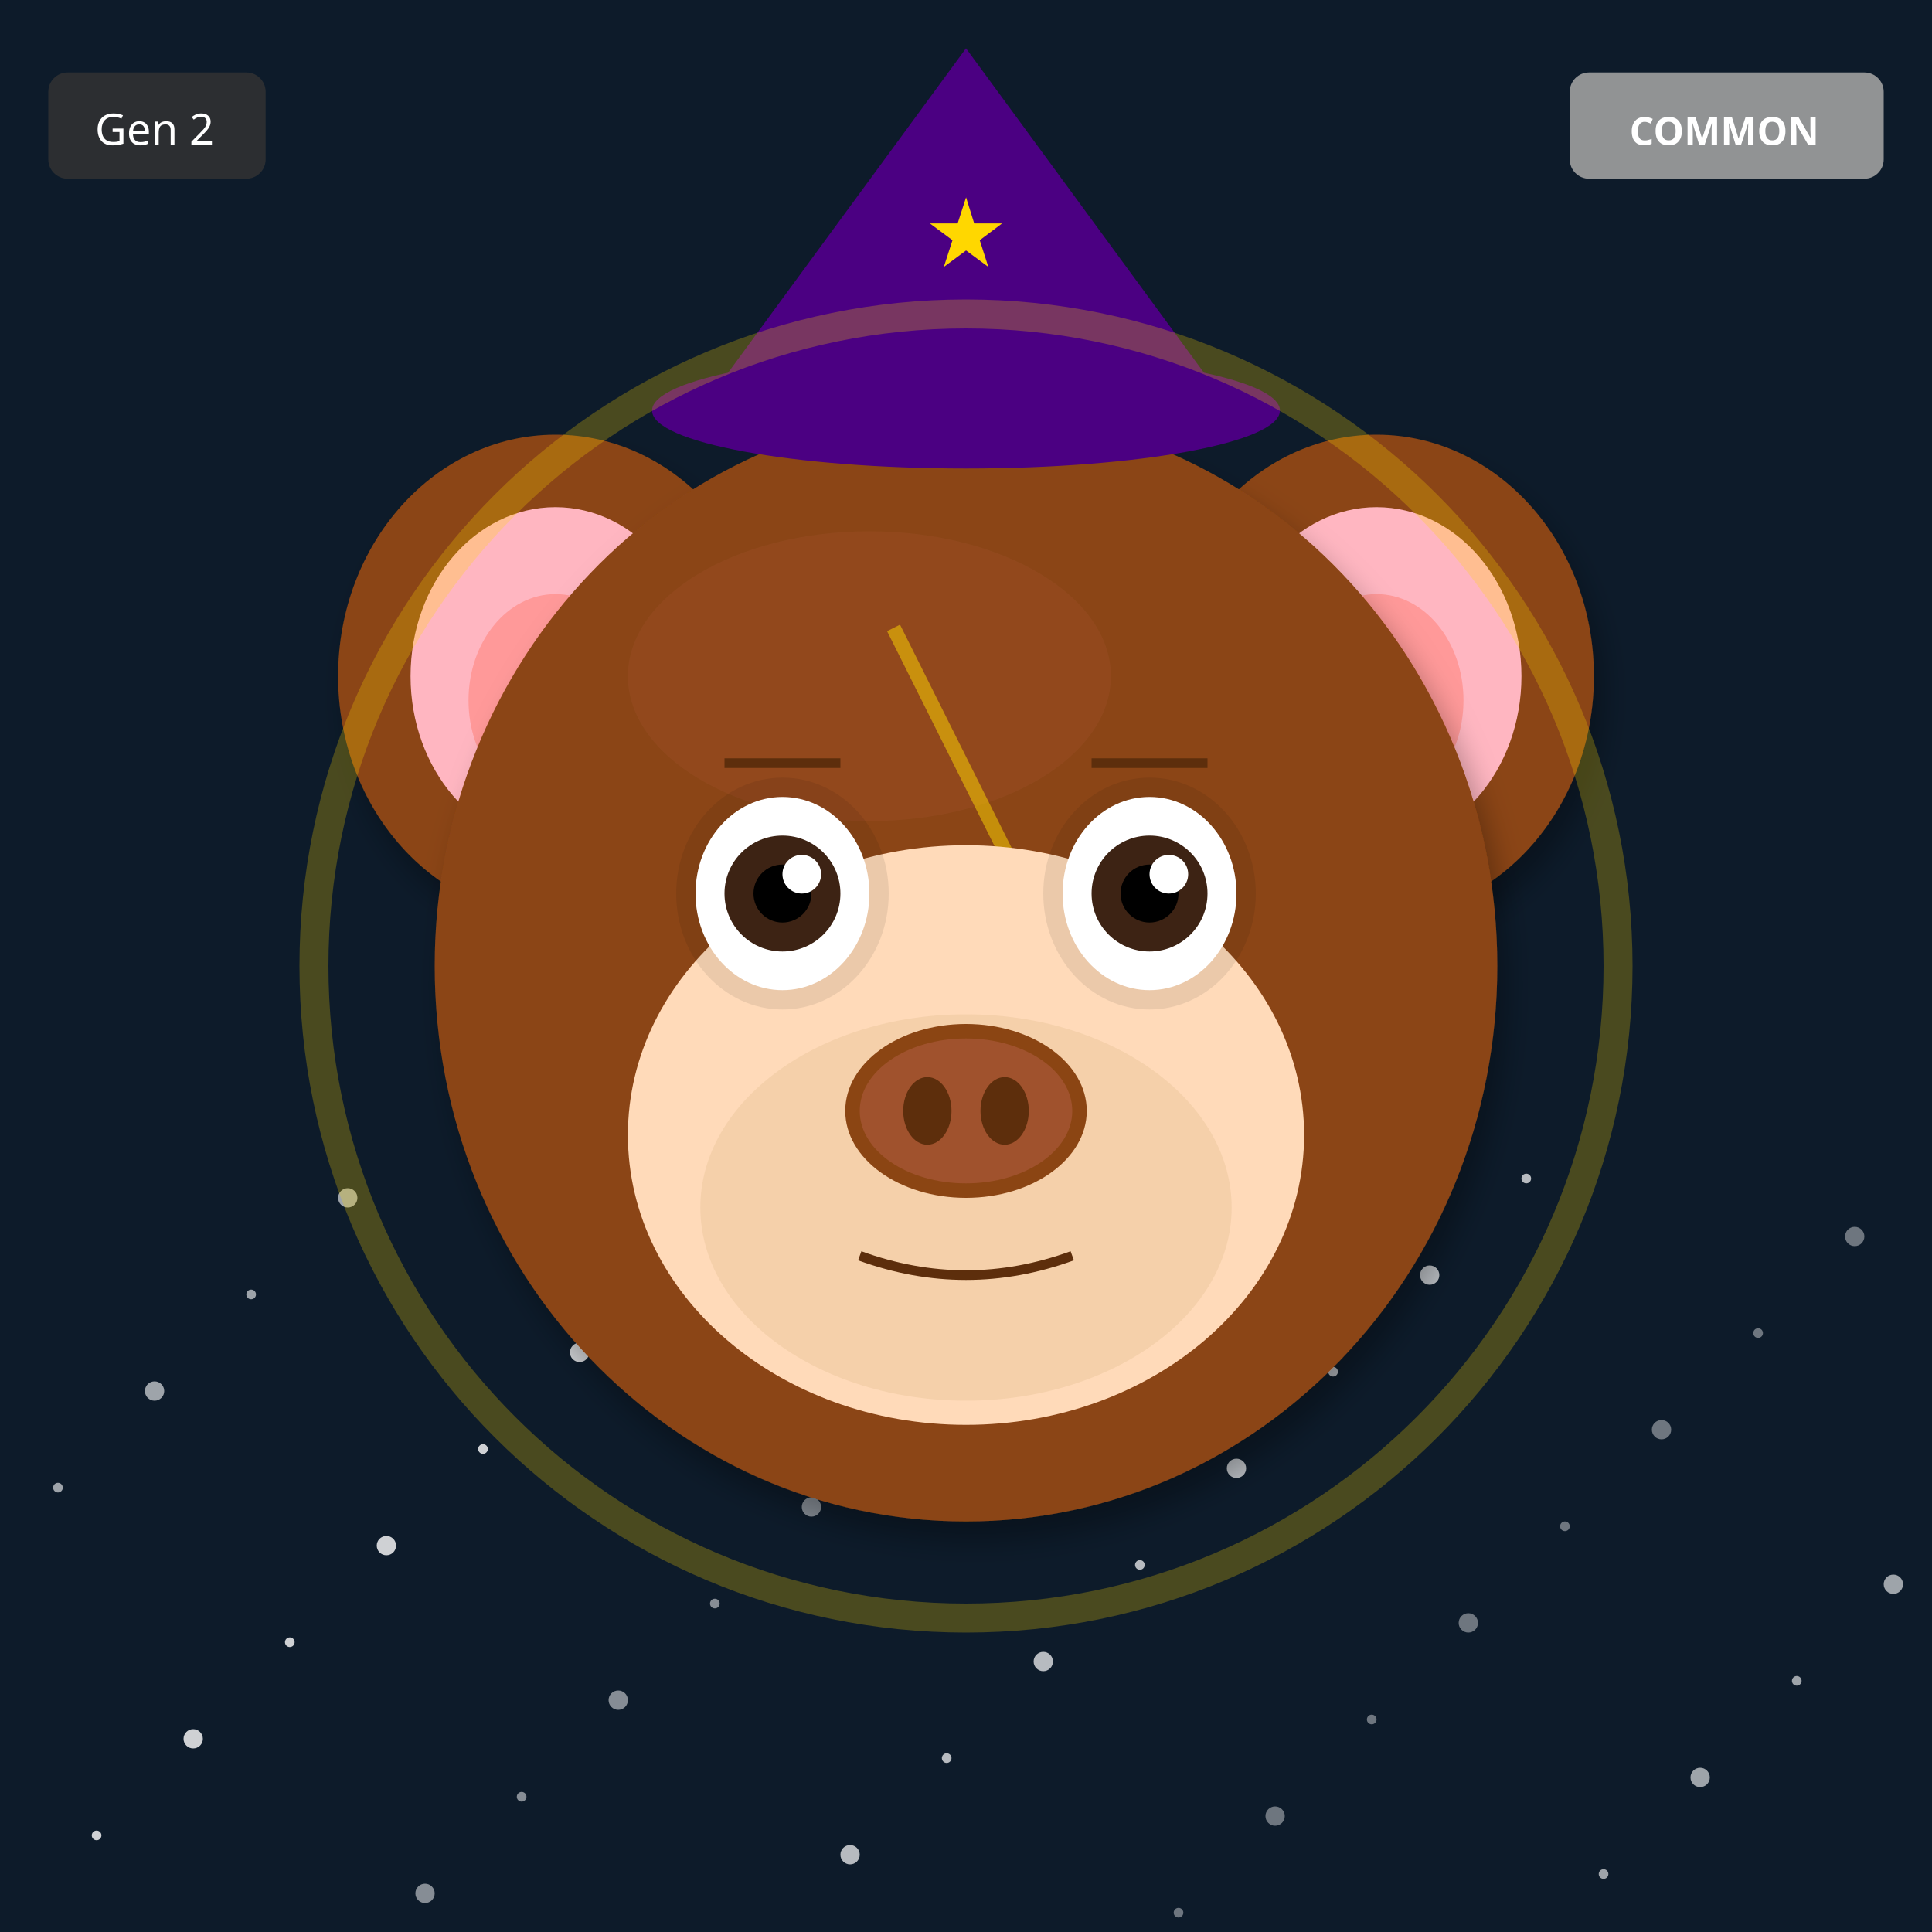
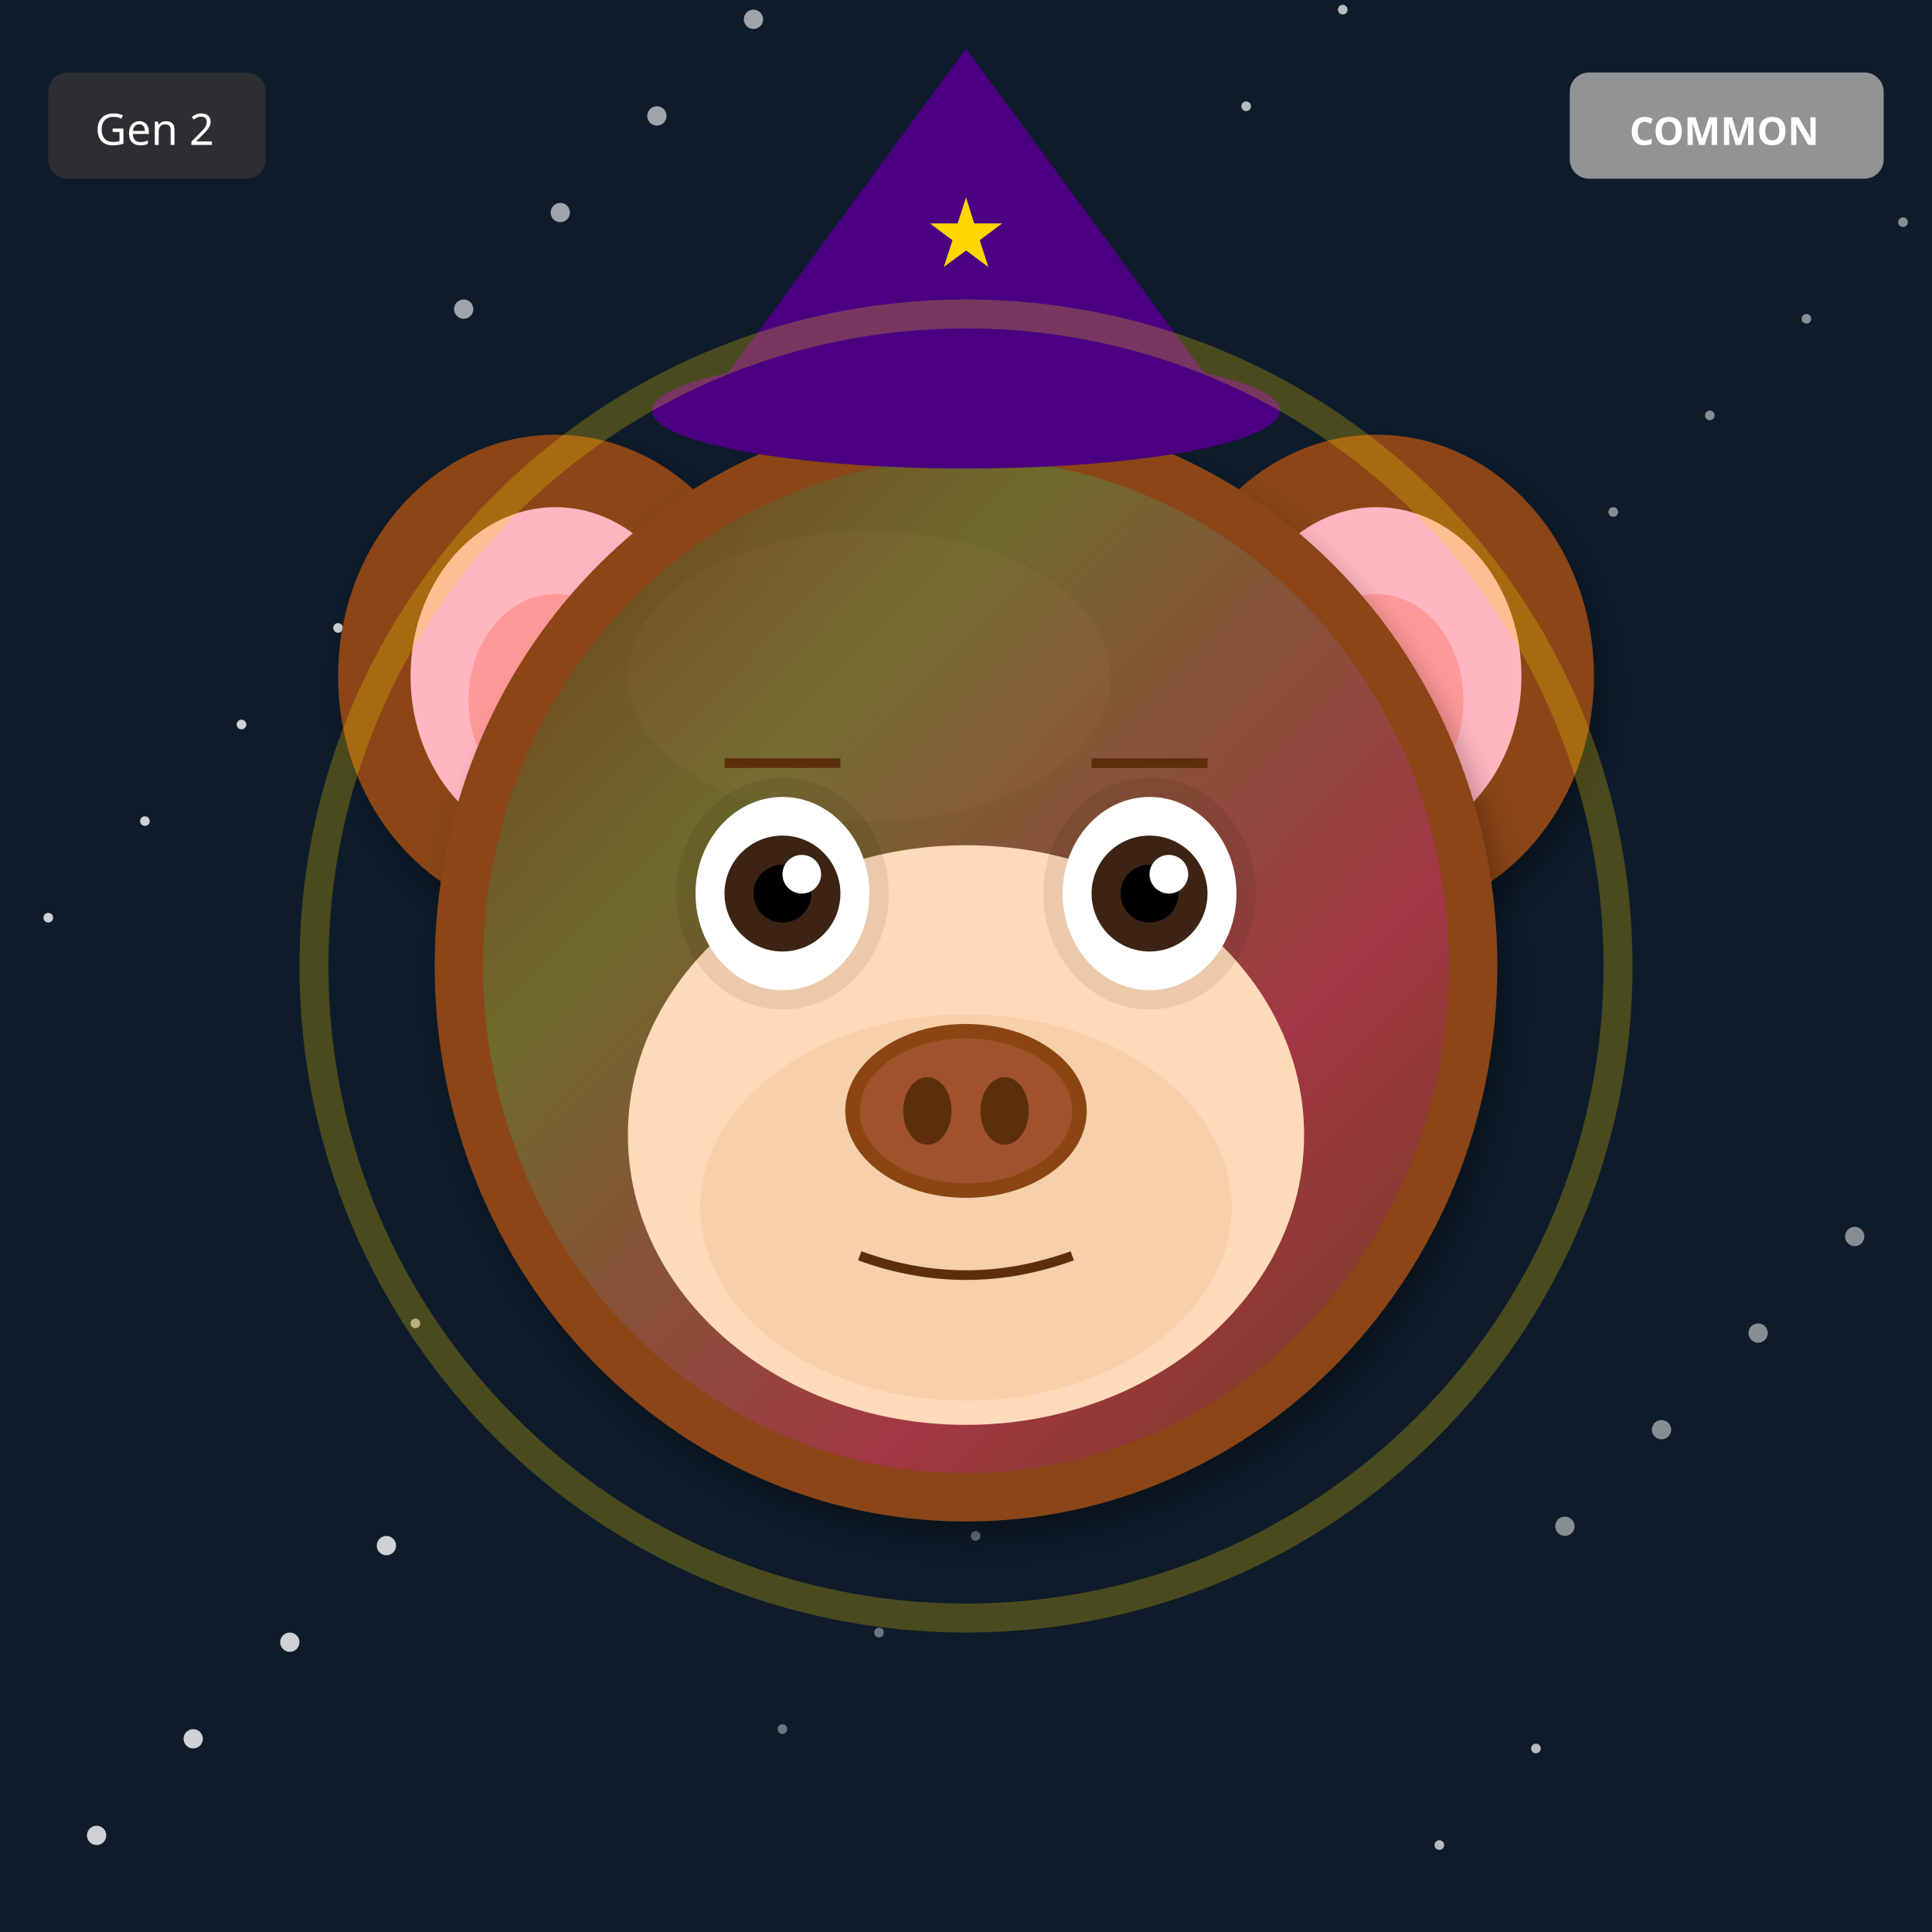
<svg xmlns="http://www.w3.org/2000/svg" width="400" height="400" viewBox="0 0 400 400">
  <defs>
    <filter id="shadow" x="-20%" y="-20%" width="140%" height="140%">
      <feDropShadow dx="2" dy="4" stdDeviation="3" flood-opacity="0.3" />
    </filter>
    <filter id="glow" x="-50%" y="-50%" width="200%" height="200%">
      <feGaussianBlur stdDeviation="8" result="blur" />
      <feMerge>
        <feMergeNode in="blur" />
        <feMergeNode in="SourceGraphic" />
      </feMerge>
    </filter>
    <linearGradient id="rainbow-body" x1="0%" y1="0%" x2="100%" y2="100%">
      <stop offset="0%" stop-color="#FF6B6B" />
      <stop offset="25%" stop-color="#FFE66D" />
      <stop offset="50%" stop-color="#4ECDC4" />
      <stop offset="75%" stop-color="#45B7D1" />
      <stop offset="100%" stop-color="#DDA0DD" />
    </linearGradient>
    <radialGradient id="galaxy-body" cx="30%" cy="30%">
      <stop offset="0%" stop-color="#E6E6FA" />
      <stop offset="50%" stop-color="#9370DB" />
      <stop offset="100%" stop-color="#1A0033" />
    </radialGradient>
    <linearGradient id="holo-body" x1="0%" y1="0%" x2="100%" y2="100%">
      <stop offset="0%" stop-color="#FF00FF" />
      <stop offset="50%" stop-color="#00FFFF" />
      <stop offset="100%" stop-color="#FFFF00" />
    </linearGradient>
    <linearGradient id="sky-gradient" x1="0%" y1="0%" x2="0%" y2="100%">
      <stop offset="0%" stop-color="#87CEEB" />
      <stop offset="100%" stop-color="#E0F4FF" />
    </linearGradient>
    <linearGradient id="grass-gradient" x1="0%" y1="0%" x2="0%" y2="100%">
      <stop offset="0%" stop-color="#90EE90" />
      <stop offset="100%" stop-color="#228B22" />
    </linearGradient>
    <linearGradient id="sunset-gradient" x1="0%" y1="0%" x2="0%" y2="100%">
      <stop offset="0%" stop-color="#FF6B6B" />
      <stop offset="50%" stop-color="#FFE66D" />
      <stop offset="100%" stop-color="#4ECDC4" />
    </linearGradient>
    <linearGradient id="aurora-gradient" x1="0%" y1="0%" x2="100%" y2="100%">
      <stop offset="0%" stop-color="#0D1B2A" />
      <stop offset="30%" stop-color="#00FF7F" />
      <stop offset="70%" stop-color="#FF00FF" />
      <stop offset="100%" stop-color="#0D1B2A" />
    </linearGradient>
    <radialGradient id="multiverse-gradient" cx="50%" cy="50%">
      <stop offset="0%" stop-color="#FFD700" />
      <stop offset="40%" stop-color="#FF00FF" />
      <stop offset="70%" stop-color="#00FFFF" />
      <stop offset="100%" stop-color="#000" />
    </radialGradient>
    <linearGradient id="rift-gradient" x1="0%" y1="0%" x2="100%" y2="100%">
      <stop offset="0%" stop-color="#000" />
      <stop offset="30%" stop-color="#9400D3" />
      <stop offset="50%" stop-color="#00FFFF" />
      <stop offset="70%" stop-color="#9400D3" />
      <stop offset="100%" stop-color="#000" />
    </linearGradient>
    <linearGradient id="heaven-gradient" x1="0%" y1="0%" x2="0%" y2="100%">
      <stop offset="0%" stop-color="#FFF" />
      <stop offset="50%" stop-color="#FFD700" stop-opacity="0.3" />
      <stop offset="100%" stop-color="#F0F8FF" />
    </linearGradient>
    <clipPath id="head-clip">
      <ellipse cx="200" cy="200" rx="110" ry="115" />
    </clipPath>
  </defs>
  <rect width="400" height="400" fill="#0D1B2A" />
-   <circle cx="244" cy="396" r="1" fill="white" opacity="0.4" />
-   <circle cx="88" cy="392" r="2" fill="white" opacity="0.5" />
-   <circle cx="332" cy="388" r="1" fill="white" opacity="0.6" />
-   <circle cx="176" cy="384" r="2" fill="white" opacity="0.7" />
-   <circle cx="20" cy="380" r="1" fill="white" opacity="0.8" />
-   <circle cx="264" cy="376" r="2" fill="white" opacity="0.4" />
-   <circle cx="108" cy="372" r="1" fill="white" opacity="0.5" />
-   <circle cx="352" cy="368" r="2" fill="white" opacity="0.6" />
-   <circle cx="196" cy="364" r="1" fill="white" opacity="0.7" />
+   <circle cx="162" cy="358" r="1" fill="white" opacity="0.4" />
+   <circle cx="324" cy="316" r="2" fill="white" opacity="0.5" />
+   <circle cx="86" cy="274" r="1" fill="white" opacity="0.6" />
+   <circle cx="248" cy="232" r="2" fill="white" opacity="0.7" />
+   <circle cx="10" cy="190" r="1" fill="white" opacity="0.8" />
+   <circle cx="172" cy="148" r="2" fill="white" opacity="0.4" />
+   <circle cx="334" cy="106" r="1" fill="white" opacity="0.5" />
+   <circle cx="96" cy="64" r="2" fill="white" opacity="0.6" />
+   <circle cx="258" cy="22" r="1" fill="white" opacity="0.7" />
+   <circle cx="20" cy="380" r="2" fill="white" opacity="0.8" />
+   <circle cx="182" cy="338" r="1" fill="white" opacity="0.4" />
+   <circle cx="344" cy="296" r="2" fill="white" opacity="0.5" />
+   <circle cx="106" cy="254" r="1" fill="white" opacity="0.6" />
+   <circle cx="268" cy="212" r="2" fill="white" opacity="0.7" />
+   <circle cx="30" cy="170" r="1" fill="white" opacity="0.8" />
+   <circle cx="192" cy="128" r="2" fill="white" opacity="0.4" />
+   <circle cx="354" cy="86" r="1" fill="white" opacity="0.5" />
+   <circle cx="116" cy="44" r="2" fill="white" opacity="0.6" />
+   <circle cx="278" cy="2" r="1" fill="white" opacity="0.7" />
  <circle cx="40" cy="360" r="2" fill="white" opacity="0.8" />
-   <circle cx="284" cy="356" r="1" fill="white" opacity="0.4" />
-   <circle cx="128" cy="352" r="2" fill="white" opacity="0.5" />
-   <circle cx="372" cy="348" r="1" fill="white" opacity="0.6" />
-   <circle cx="216" cy="344" r="2" fill="white" opacity="0.7" />
-   <circle cx="60" cy="340" r="1" fill="white" opacity="0.8" />
-   <circle cx="304" cy="336" r="2" fill="white" opacity="0.4" />
-   <circle cx="148" cy="332" r="1" fill="white" opacity="0.5" />
-   <circle cx="392" cy="328" r="2" fill="white" opacity="0.6" />
-   <circle cx="236" cy="324" r="1" fill="white" opacity="0.7" />
+   <circle cx="202" cy="318" r="1" fill="white" opacity="0.4" />
+   <circle cx="364" cy="276" r="2" fill="white" opacity="0.5" />
+   <circle cx="126" cy="234" r="1" fill="white" opacity="0.6" />
+   <circle cx="288" cy="192" r="2" fill="white" opacity="0.7" />
+   <circle cx="50" cy="150" r="1" fill="white" opacity="0.8" />
+   <circle cx="212" cy="108" r="2" fill="white" opacity="0.4" />
+   <circle cx="374" cy="66" r="1" fill="white" opacity="0.5" />
+   <circle cx="136" cy="24" r="2" fill="white" opacity="0.6" />
+   <circle cx="298" cy="382" r="1" fill="white" opacity="0.7" />
+   <circle cx="60" cy="340" r="2" fill="white" opacity="0.8" />
+   <circle cx="222" cy="298" r="1" fill="white" opacity="0.4" />
+   <circle cx="384" cy="256" r="2" fill="white" opacity="0.5" />
+   <circle cx="146" cy="214" r="1" fill="white" opacity="0.6" />
+   <circle cx="308" cy="172" r="2" fill="white" opacity="0.7" />
+   <circle cx="70" cy="130" r="1" fill="white" opacity="0.8" />
+   <circle cx="232" cy="88" r="2" fill="white" opacity="0.4" />
+   <circle cx="394" cy="46" r="1" fill="white" opacity="0.5" />
+   <circle cx="156" cy="4" r="2" fill="white" opacity="0.6" />
+   <circle cx="318" cy="362" r="1" fill="white" opacity="0.7" />
  <circle cx="80" cy="320" r="2" fill="white" opacity="0.8" />
-   <circle cx="324" cy="316" r="1" fill="white" opacity="0.4" />
-   <circle cx="168" cy="312" r="2" fill="white" opacity="0.5" />
-   <circle cx="12" cy="308" r="1" fill="white" opacity="0.6" />
-   <circle cx="256" cy="304" r="2" fill="white" opacity="0.7" />
-   <circle cx="100" cy="300" r="1" fill="white" opacity="0.8" />
-   <circle cx="344" cy="296" r="2" fill="white" opacity="0.4" />
-   <circle cx="188" cy="292" r="1" fill="white" opacity="0.5" />
-   <circle cx="32" cy="288" r="2" fill="white" opacity="0.6" />
-   <circle cx="276" cy="284" r="1" fill="white" opacity="0.7" />
-   <circle cx="120" cy="280" r="2" fill="white" opacity="0.8" />
-   <circle cx="364" cy="276" r="1" fill="white" opacity="0.4" />
-   <circle cx="208" cy="272" r="2" fill="white" opacity="0.5" />
-   <circle cx="52" cy="268" r="1" fill="white" opacity="0.6" />
-   <circle cx="296" cy="264" r="2" fill="white" opacity="0.7" />
-   <circle cx="140" cy="260" r="1" fill="white" opacity="0.8" />
-   <circle cx="384" cy="256" r="2" fill="white" opacity="0.4" />
-   <circle cx="228" cy="252" r="1" fill="white" opacity="0.5" />
-   <circle cx="72" cy="248" r="2" fill="white" opacity="0.6" />
-   <circle cx="316" cy="244" r="1" fill="white" opacity="0.7" />
-   <circle cx="160" cy="240" r="2" fill="white" opacity="0.8" />
  <ellipse cx="115" cy="140" rx="45" ry="50" fill="#8B4513" filter="url(#shadow)" />
  <ellipse cx="115" cy="140" rx="30" ry="35" fill="#FFB6C1" />
  <ellipse cx="115" cy="145" rx="18" ry="22" fill="#FF9999" />
  <ellipse cx="285" cy="140" rx="45" ry="50" fill="#8B4513" filter="url(#shadow)" />
  <ellipse cx="285" cy="140" rx="30" ry="35" fill="#FFB6C1" />
  <ellipse cx="285" cy="145" rx="18" ry="22" fill="#FF9999" />
  <ellipse cx="200" cy="200" rx="110" ry="115" fill="#8B4513" filter="url(#shadow)" />
  <ellipse cx="180" cy="140" rx="50" ry="30" fill="#A0522D" opacity="0.3" />
  <g clip-path="url(#head-clip)">
-     <path d="M185 130 L215 190 L200 190 L230 250" stroke="#FFD700" stroke-width="3" fill="none" opacity="0.5" />
+     <ellipse cx="200" cy="200" rx="100" ry="105" fill="url(#aurora-gradient)" opacity="0.2" />
  </g>
  <ellipse cx="200" cy="235" rx="70" ry="60" fill="#FFDAB9" />
  <ellipse cx="200" cy="250" rx="55" ry="40" fill="#DEB887" opacity="0.3" />
  <ellipse cx="162" cy="185" rx="22" ry="24" fill="#000" opacity="0.08" />
  <ellipse cx="238" cy="185" rx="22" ry="24" fill="#000" opacity="0.08" />
  <ellipse cx="162" cy="185" rx="18" ry="20" fill="white" />
  <circle cx="162" cy="185" r="12" fill="#3D2314" />
  <circle cx="162" cy="185" r="6" fill="#000" />
  <circle cx="166" cy="181" r="4" fill="white" />
  <ellipse cx="238" cy="185" rx="18" ry="20" fill="white" />
  <circle cx="238" cy="185" r="12" fill="#3D2314" />
  <circle cx="238" cy="185" r="6" fill="#000" />
  <circle cx="242" cy="181" r="4" fill="white" />
  <g>
    <ellipse cx="200" cy="230" rx="25" ry="18" fill="#8B4513" />
    <ellipse cx="200" cy="230" rx="22" ry="15" fill="#A0522D" />
    <ellipse cx="192" cy="230" rx="5" ry="7" fill="#5D2E0C" />
    <ellipse cx="208" cy="230" rx="5" ry="7" fill="#5D2E0C" />
  </g>
  <path d="M178 260 Q200 268 222 260" stroke="#5D2E0C" stroke-width="2" fill="none" />
  <line x1="150" y1="158" x2="174" y2="158" stroke="#5D2E0C" stroke-width="2" />
  <line x1="226" y1="158" x2="250" y2="158" stroke="#5D2E0C" stroke-width="2" />
  <polygon points="200,10 145,85 255,85" fill="#4B0082" />
  <ellipse cx="200" cy="85" rx="65" ry="12" fill="#4B0082" />
  <text x="200" y="55" font-size="20" fill="#FFD700" text-anchor="middle">★</text>
  <circle cx="200" cy="200" r="135" fill="none" stroke="#FFD700" stroke-width="6" opacity="0.25" />
  <g transform="translate(325, 15)">
    <rect width="65" height="22" rx="4" fill="#A0A0A0" opacity="0.9" />
    <text x="32" y="15" font-size="8" fill="#FFF" text-anchor="middle" font-family="sans-serif" font-weight="bold">COMMON</text>
  </g>
  <g transform="translate(10, 15)">
    <rect width="45" height="22" rx="4" fill="#333" opacity="0.8" />
    <text x="22" y="15" font-size="9" fill="#FFF" text-anchor="middle" font-family="sans-serif">Gen 2</text>
  </g>
</svg>
